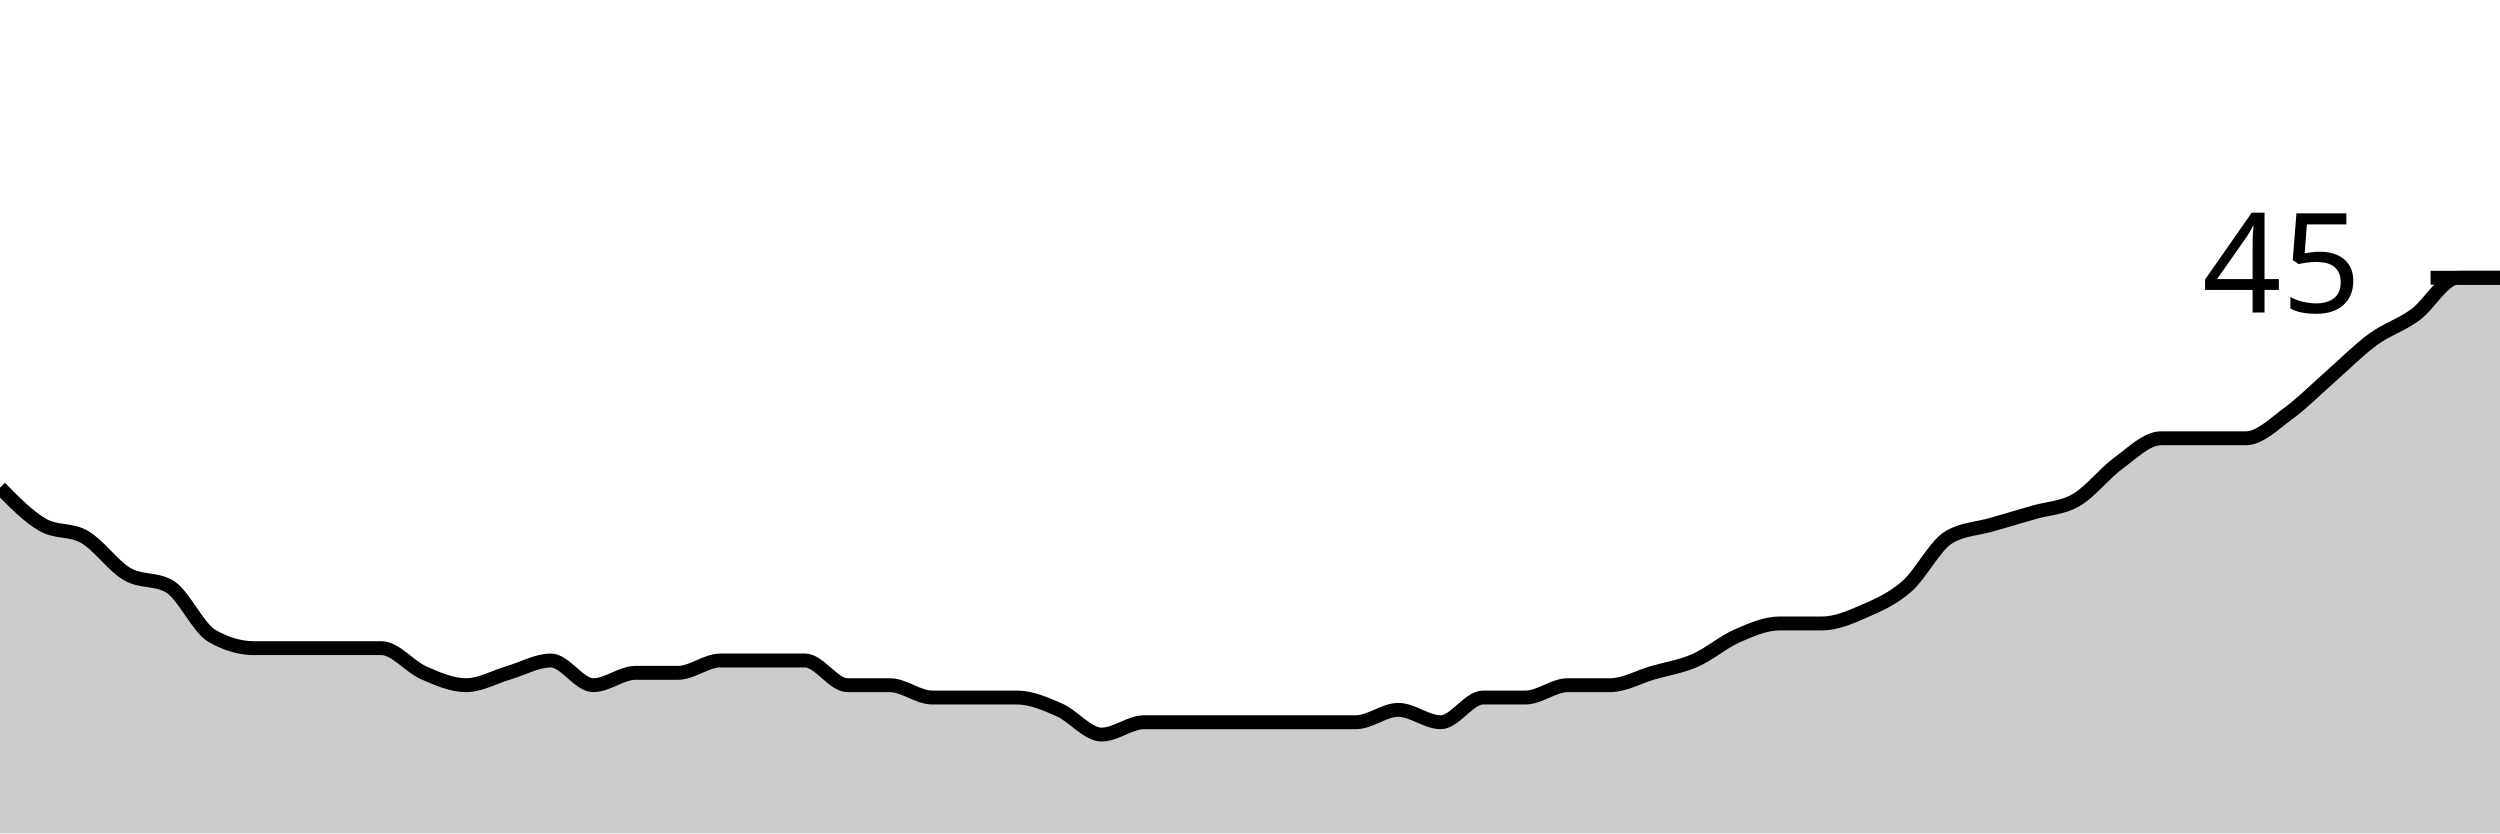
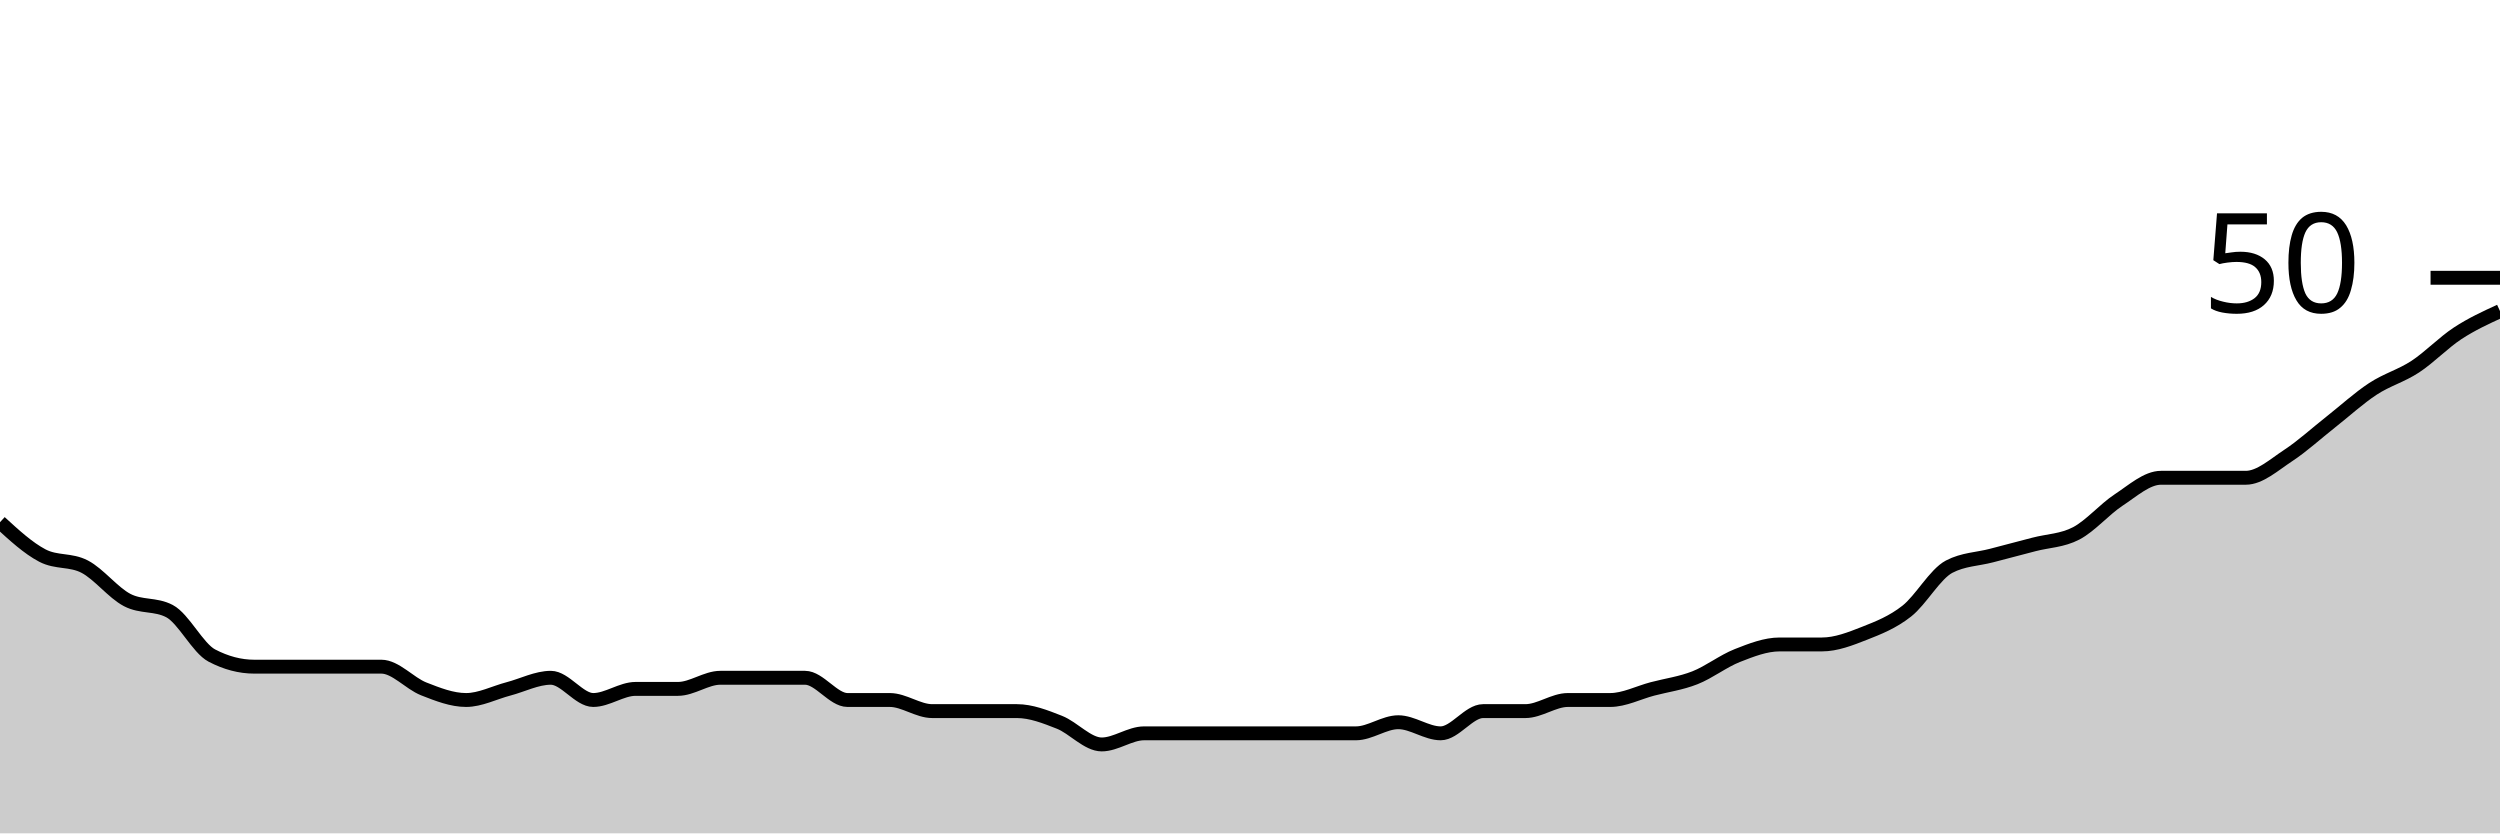
<svg xmlns="http://www.w3.org/2000/svg" viewBox="0 0 180 60">
  <g transform="translate(0,20)">
-     <path class="area" fill="rgba(0, 0, 0, 0.2)" d="M0,15.111C1.017,16.148,2.034,17.185,3.051,17.778C4.068,18.37,5.085,18.074,6.102,18.667C7.119,19.259,8.136,20.741,9.153,21.333C10.169,21.926,11.186,21.63,12.203,22.222C13.22,22.815,14.237,25.185,15.254,25.778C16.271,26.37,17.288,26.667,18.305,26.667C19.322,26.667,20.339,26.667,21.356,26.667C22.373,26.667,23.39,26.667,24.407,26.667C25.424,26.667,26.441,26.667,27.458,26.667C28.475,26.667,29.492,28,30.508,28.444C31.525,28.889,32.542,29.333,33.559,29.333C34.576,29.333,35.593,28.741,36.61,28.444C37.627,28.148,38.644,27.556,39.661,27.556C40.678,27.556,41.695,29.333,42.712,29.333C43.729,29.333,44.746,28.444,45.763,28.444C46.78,28.444,47.797,28.444,48.814,28.444C49.831,28.444,50.847,27.556,51.864,27.556C52.881,27.556,53.898,27.556,54.915,27.556C55.932,27.556,56.949,27.556,57.966,27.556C58.983,27.556,60,29.333,61.017,29.333C62.034,29.333,63.051,29.333,64.068,29.333C65.085,29.333,66.102,30.222,67.119,30.222C68.136,30.222,69.153,30.222,70.169,30.222C71.186,30.222,72.203,30.222,73.22,30.222C74.237,30.222,75.254,30.667,76.271,31.111C77.288,31.556,78.305,32.889,79.322,32.889C80.339,32.889,81.356,32,82.373,32C83.39,32,84.407,32,85.424,32C86.441,32,87.458,32,88.475,32C89.492,32,90.508,32,91.525,32C92.542,32,93.559,32,94.576,32C95.593,32,96.61,32,97.627,32C98.644,32,99.661,31.111,100.678,31.111C101.695,31.111,102.712,32,103.729,32C104.746,32,105.763,30.222,106.78,30.222C107.797,30.222,108.814,30.222,109.831,30.222C110.847,30.222,111.864,29.333,112.881,29.333C113.898,29.333,114.915,29.333,115.932,29.333C116.949,29.333,117.966,28.741,118.983,28.444C120,28.148,121.017,28,122.034,27.556C123.051,27.111,124.068,26.222,125.085,25.778C126.102,25.333,127.119,24.889,128.136,24.889C129.153,24.889,130.169,24.889,131.186,24.889C132.203,24.889,133.22,24.444,134.237,24C135.254,23.556,136.271,23.111,137.288,22.222C138.305,21.333,139.322,19.259,140.339,18.667C141.356,18.074,142.373,18.074,143.39,17.778C144.407,17.481,145.424,17.185,146.441,16.889C147.458,16.593,148.475,16.593,149.492,16C150.508,15.407,151.525,14.074,152.542,13.333C153.559,12.593,154.576,11.556,155.593,11.556C156.61,11.556,157.627,11.556,158.644,11.556C159.661,11.556,160.678,11.556,161.695,11.556C162.712,11.556,163.729,10.519,164.746,9.778C165.763,9.037,166.78,8,167.797,7.111C168.814,6.222,169.831,5.185,170.847,4.444C171.864,3.704,172.881,3.407,173.898,2.667C174.915,1.926,175.932,0,176.949,0C177.966,0,178.983,0,180,0L180,40C178.983,40,177.966,40,176.949,40C175.932,40,174.915,40,173.898,40C172.881,40,171.864,40,170.847,40C169.831,40,168.814,40,167.797,40C166.78,40,165.763,40,164.746,40C163.729,40,162.712,40,161.695,40C160.678,40,159.661,40,158.644,40C157.627,40,156.61,40,155.593,40C154.576,40,153.559,40,152.542,40C151.525,40,150.508,40,149.492,40C148.475,40,147.458,40,146.441,40C145.424,40,144.407,40,143.39,40C142.373,40,141.356,40,140.339,40C139.322,40,138.305,40,137.288,40C136.271,40,135.254,40,134.237,40C133.22,40,132.203,40,131.186,40C130.169,40,129.153,40,128.136,40C127.119,40,126.102,40,125.085,40C124.068,40,123.051,40,122.034,40C121.017,40,120,40,118.983,40C117.966,40,116.949,40,115.932,40C114.915,40,113.898,40,112.881,40C111.864,40,110.847,40,109.831,40C108.814,40,107.797,40,106.78,40C105.763,40,104.746,40,103.729,40C102.712,40,101.695,40,100.678,40C99.661,40,98.644,40,97.627,40C96.61,40,95.593,40,94.576,40C93.559,40,92.542,40,91.525,40C90.508,40,89.492,40,88.475,40C87.458,40,86.441,40,85.424,40C84.407,40,83.39,40,82.373,40C81.356,40,80.339,40,79.322,40C78.305,40,77.288,40,76.271,40C75.254,40,74.237,40,73.22,40C72.203,40,71.186,40,70.169,40C69.153,40,68.136,40,67.119,40C66.102,40,65.085,40,64.068,40C63.051,40,62.034,40,61.017,40C60,40,58.983,40,57.966,40C56.949,40,55.932,40,54.915,40C53.898,40,52.881,40,51.864,40C50.847,40,49.831,40,48.814,40C47.797,40,46.78,40,45.763,40C44.746,40,43.729,40,42.712,40C41.695,40,40.678,40,39.661,40C38.644,40,37.627,40,36.61,40C35.593,40,34.576,40,33.559,40C32.542,40,31.525,40,30.508,40C29.492,40,28.475,40,27.458,40C26.441,40,25.424,40,24.407,40C23.39,40,22.373,40,21.356,40C20.339,40,19.322,40,18.305,40C17.288,40,16.271,40,15.254,40C14.237,40,13.22,40,12.203,40C11.186,40,10.169,40,9.153,40C8.136,40,7.119,40,6.102,40C5.085,40,4.068,40,3.051,40C2.034,40,1.017,40,0,40Z" />
-     <path class="line" stroke="black" fill="none" d="M0,15.111C1.017,16.148,2.034,17.185,3.051,17.778C4.068,18.37,5.085,18.074,6.102,18.667C7.119,19.259,8.136,20.741,9.153,21.333C10.169,21.926,11.186,21.63,12.203,22.222C13.22,22.815,14.237,25.185,15.254,25.778C16.271,26.37,17.288,26.667,18.305,26.667C19.322,26.667,20.339,26.667,21.356,26.667C22.373,26.667,23.39,26.667,24.407,26.667C25.424,26.667,26.441,26.667,27.458,26.667C28.475,26.667,29.492,28,30.508,28.444C31.525,28.889,32.542,29.333,33.559,29.333C34.576,29.333,35.593,28.741,36.61,28.444C37.627,28.148,38.644,27.556,39.661,27.556C40.678,27.556,41.695,29.333,42.712,29.333C43.729,29.333,44.746,28.444,45.763,28.444C46.78,28.444,47.797,28.444,48.814,28.444C49.831,28.444,50.847,27.556,51.864,27.556C52.881,27.556,53.898,27.556,54.915,27.556C55.932,27.556,56.949,27.556,57.966,27.556C58.983,27.556,60,29.333,61.017,29.333C62.034,29.333,63.051,29.333,64.068,29.333C65.085,29.333,66.102,30.222,67.119,30.222C68.136,30.222,69.153,30.222,70.169,30.222C71.186,30.222,72.203,30.222,73.22,30.222C74.237,30.222,75.254,30.667,76.271,31.111C77.288,31.556,78.305,32.889,79.322,32.889C80.339,32.889,81.356,32,82.373,32C83.39,32,84.407,32,85.424,32C86.441,32,87.458,32,88.475,32C89.492,32,90.508,32,91.525,32C92.542,32,93.559,32,94.576,32C95.593,32,96.61,32,97.627,32C98.644,32,99.661,31.111,100.678,31.111C101.695,31.111,102.712,32,103.729,32C104.746,32,105.763,30.222,106.78,30.222C107.797,30.222,108.814,30.222,109.831,30.222C110.847,30.222,111.864,29.333,112.881,29.333C113.898,29.333,114.915,29.333,115.932,29.333C116.949,29.333,117.966,28.741,118.983,28.444C120,28.148,121.017,28,122.034,27.556C123.051,27.111,124.068,26.222,125.085,25.778C126.102,25.333,127.119,24.889,128.136,24.889C129.153,24.889,130.169,24.889,131.186,24.889C132.203,24.889,133.22,24.444,134.237,24C135.254,23.556,136.271,23.111,137.288,22.222C138.305,21.333,139.322,19.259,140.339,18.667C141.356,18.074,142.373,18.074,143.39,17.778C144.407,17.481,145.424,17.185,146.441,16.889C147.458,16.593,148.475,16.593,149.492,16C150.508,15.407,151.525,14.074,152.542,13.333C153.559,12.593,154.576,11.556,155.593,11.556C156.61,11.556,157.627,11.556,158.644,11.556C159.661,11.556,160.678,11.556,161.695,11.556C162.712,11.556,163.729,10.519,164.746,9.778C165.763,9.037,166.78,8,167.797,7.111C168.814,6.222,169.831,5.185,170.847,4.444C171.864,3.704,172.881,3.407,173.898,2.667C174.915,1.926,175.932,0,176.949,0C177.966,0,178.983,0,180,0" />
+     <path class="area" fill="rgba(0, 0, 0, 0.2)" d="M0,17.6C1.017,18.533,2.034,19.467,3.051,20C4.068,20.533,5.085,20.267,6.102,20.8C7.119,21.333,8.136,22.667,9.153,23.2C10.169,23.733,11.186,23.467,12.203,24C13.22,24.533,14.237,26.667,15.254,27.2C16.271,27.733,17.288,28,18.305,28C19.322,28,20.339,28,21.356,28C22.373,28,23.39,28,24.407,28C25.424,28,26.441,28,27.458,28C28.475,28,29.492,29.2,30.508,29.6C31.525,30,32.542,30.4,33.559,30.4C34.576,30.4,35.593,29.867,36.61,29.6C37.627,29.333,38.644,28.8,39.661,28.8C40.678,28.8,41.695,30.4,42.712,30.4C43.729,30.4,44.746,29.6,45.763,29.6C46.78,29.6,47.797,29.6,48.814,29.6C49.831,29.6,50.847,28.8,51.864,28.8C52.881,28.8,53.898,28.8,54.915,28.8C55.932,28.8,56.949,28.8,57.966,28.8C58.983,28.8,60,30.4,61.017,30.4C62.034,30.4,63.051,30.4,64.068,30.4C65.085,30.4,66.102,31.2,67.119,31.2C68.136,31.2,69.153,31.2,70.169,31.2C71.186,31.2,72.203,31.2,73.22,31.2C74.237,31.2,75.254,31.6,76.271,32C77.288,32.4,78.305,33.6,79.322,33.6C80.339,33.6,81.356,32.8,82.373,32.8C83.39,32.8,84.407,32.8,85.424,32.8C86.441,32.8,87.458,32.8,88.475,32.8C89.492,32.8,90.508,32.8,91.525,32.8C92.542,32.8,93.559,32.8,94.576,32.8C95.593,32.8,96.61,32.8,97.627,32.8C98.644,32.8,99.661,32,100.678,32C101.695,32,102.712,32.8,103.729,32.8C104.746,32.8,105.763,31.2,106.78,31.2C107.797,31.2,108.814,31.2,109.831,31.2C110.847,31.2,111.864,30.4,112.881,30.4C113.898,30.4,114.915,30.4,115.932,30.4C116.949,30.4,117.966,29.867,118.983,29.6C120,29.333,121.017,29.2,122.034,28.8C123.051,28.4,124.068,27.6,125.085,27.2C126.102,26.8,127.119,26.4,128.136,26.4C129.153,26.4,130.169,26.4,131.186,26.4C132.203,26.4,133.22,26,134.237,25.6C135.254,25.2,136.271,24.8,137.288,24C138.305,23.2,139.322,21.333,140.339,20.8C141.356,20.267,142.373,20.267,143.39,20C144.407,19.733,145.424,19.467,146.441,19.2C147.458,18.933,148.475,18.933,149.492,18.4C150.508,17.867,151.525,16.667,152.542,16C153.559,15.333,154.576,14.4,155.593,14.4C156.61,14.4,157.627,14.4,158.644,14.4C159.661,14.4,160.678,14.4,161.695,14.4C162.712,14.4,163.729,13.467,164.746,12.8C165.763,12.133,166.78,11.2,167.797,10.4C168.814,9.6,169.831,8.667,170.847,8C171.864,7.333,172.881,7.067,173.898,6.4C174.915,5.733,175.932,4.667,176.949,4C177.966,3.333,178.983,2.867,180,2.4L180,40C178.983,40,177.966,40,176.949,40C175.932,40,174.915,40,173.898,40C172.881,40,171.864,40,170.847,40C169.831,40,168.814,40,167.797,40C166.78,40,165.763,40,164.746,40C163.729,40,162.712,40,161.695,40C160.678,40,159.661,40,158.644,40C157.627,40,156.61,40,155.593,40C154.576,40,153.559,40,152.542,40C151.525,40,150.508,40,149.492,40C148.475,40,147.458,40,146.441,40C145.424,40,144.407,40,143.39,40C142.373,40,141.356,40,140.339,40C139.322,40,138.305,40,137.288,40C136.271,40,135.254,40,134.237,40C133.22,40,132.203,40,131.186,40C130.169,40,129.153,40,128.136,40C127.119,40,126.102,40,125.085,40C124.068,40,123.051,40,122.034,40C121.017,40,120,40,118.983,40C117.966,40,116.949,40,115.932,40C114.915,40,113.898,40,112.881,40C111.864,40,110.847,40,109.831,40C108.814,40,107.797,40,106.78,40C105.763,40,104.746,40,103.729,40C102.712,40,101.695,40,100.678,40C99.661,40,98.644,40,97.627,40C96.61,40,95.593,40,94.576,40C93.559,40,92.542,40,91.525,40C90.508,40,89.492,40,88.475,40C87.458,40,86.441,40,85.424,40C84.407,40,83.39,40,82.373,40C81.356,40,80.339,40,79.322,40C78.305,40,77.288,40,76.271,40C75.254,40,74.237,40,73.22,40C72.203,40,71.186,40,70.169,40C69.153,40,68.136,40,67.119,40C66.102,40,65.085,40,64.068,40C63.051,40,62.034,40,61.017,40C60,40,58.983,40,57.966,40C56.949,40,55.932,40,54.915,40C53.898,40,52.881,40,51.864,40C50.847,40,49.831,40,48.814,40C47.797,40,46.78,40,45.763,40C44.746,40,43.729,40,42.712,40C41.695,40,40.678,40,39.661,40C38.644,40,37.627,40,36.61,40C35.593,40,34.576,40,33.559,40C32.542,40,31.525,40,30.508,40C29.492,40,28.475,40,27.458,40C26.441,40,25.424,40,24.407,40C23.39,40,22.373,40,21.356,40C20.339,40,19.322,40,18.305,40C17.288,40,16.271,40,15.254,40C14.237,40,13.22,40,12.203,40C11.186,40,10.169,40,9.153,40C8.136,40,7.119,40,6.102,40C5.085,40,4.068,40,3.051,40C2.034,40,1.017,40,0,40Z" />
+     <path class="line" stroke="black" fill="none" d="M0,17.6C1.017,18.533,2.034,19.467,3.051,20C4.068,20.533,5.085,20.267,6.102,20.8C7.119,21.333,8.136,22.667,9.153,23.2C10.169,23.733,11.186,23.467,12.203,24C13.22,24.533,14.237,26.667,15.254,27.2C16.271,27.733,17.288,28,18.305,28C19.322,28,20.339,28,21.356,28C22.373,28,23.39,28,24.407,28C25.424,28,26.441,28,27.458,28C28.475,28,29.492,29.2,30.508,29.6C31.525,30,32.542,30.4,33.559,30.4C34.576,30.4,35.593,29.867,36.61,29.6C37.627,29.333,38.644,28.8,39.661,28.8C40.678,28.8,41.695,30.4,42.712,30.4C43.729,30.4,44.746,29.6,45.763,29.6C46.78,29.6,47.797,29.6,48.814,29.6C49.831,29.6,50.847,28.8,51.864,28.8C52.881,28.8,53.898,28.8,54.915,28.8C55.932,28.8,56.949,28.8,57.966,28.8C58.983,28.8,60,30.4,61.017,30.4C62.034,30.4,63.051,30.4,64.068,30.4C65.085,30.4,66.102,31.2,67.119,31.2C68.136,31.2,69.153,31.2,70.169,31.2C71.186,31.2,72.203,31.2,73.22,31.2C74.237,31.2,75.254,31.6,76.271,32C77.288,32.4,78.305,33.6,79.322,33.6C80.339,33.6,81.356,32.8,82.373,32.8C83.39,32.8,84.407,32.8,85.424,32.8C86.441,32.8,87.458,32.8,88.475,32.8C89.492,32.8,90.508,32.8,91.525,32.8C92.542,32.8,93.559,32.8,94.576,32.8C95.593,32.8,96.61,32.8,97.627,32.8C98.644,32.8,99.661,32,100.678,32C101.695,32,102.712,32.8,103.729,32.8C104.746,32.8,105.763,31.2,106.78,31.2C107.797,31.2,108.814,31.2,109.831,31.2C110.847,31.2,111.864,30.4,112.881,30.4C113.898,30.4,114.915,30.4,115.932,30.4C116.949,30.4,117.966,29.867,118.983,29.6C120,29.333,121.017,29.2,122.034,28.8C123.051,28.4,124.068,27.6,125.085,27.2C126.102,26.8,127.119,26.4,128.136,26.4C129.153,26.4,130.169,26.4,131.186,26.4C132.203,26.4,133.22,26,134.237,25.6C135.254,25.2,136.271,24.8,137.288,24C138.305,23.2,139.322,21.333,140.339,20.8C141.356,20.267,142.373,20.267,143.39,20C144.407,19.733,145.424,19.467,146.441,19.2C147.458,18.933,148.475,18.933,149.492,18.4C150.508,17.867,151.525,16.667,152.542,16C153.559,15.333,154.576,14.4,155.593,14.4C156.61,14.4,157.627,14.4,158.644,14.4C159.661,14.4,160.678,14.4,161.695,14.4C162.712,14.4,163.729,13.467,164.746,12.8C165.763,12.133,166.78,11.2,167.797,10.4C168.814,9.6,169.831,8.667,170.847,8C171.864,7.333,172.881,7.067,173.898,6.4C174.915,5.733,175.932,4.667,176.949,4C177.966,3.333,178.983,2.867,180,2.4" />
    <path class="axis-ceiling" stroke-width="1" stroke="black" fill="none" d="M175,0L180,0" />
-     <text class="axis-ceiling-label" font-family="sans-serif" text-anchor="end" font-size="10px" x="170" y="2.5">45</text>
+     <text class="axis-ceiling-label" font-family="sans-serif" text-anchor="end" font-size="10px" x="170" y="2.5">50</text>
  </g>
</svg>
